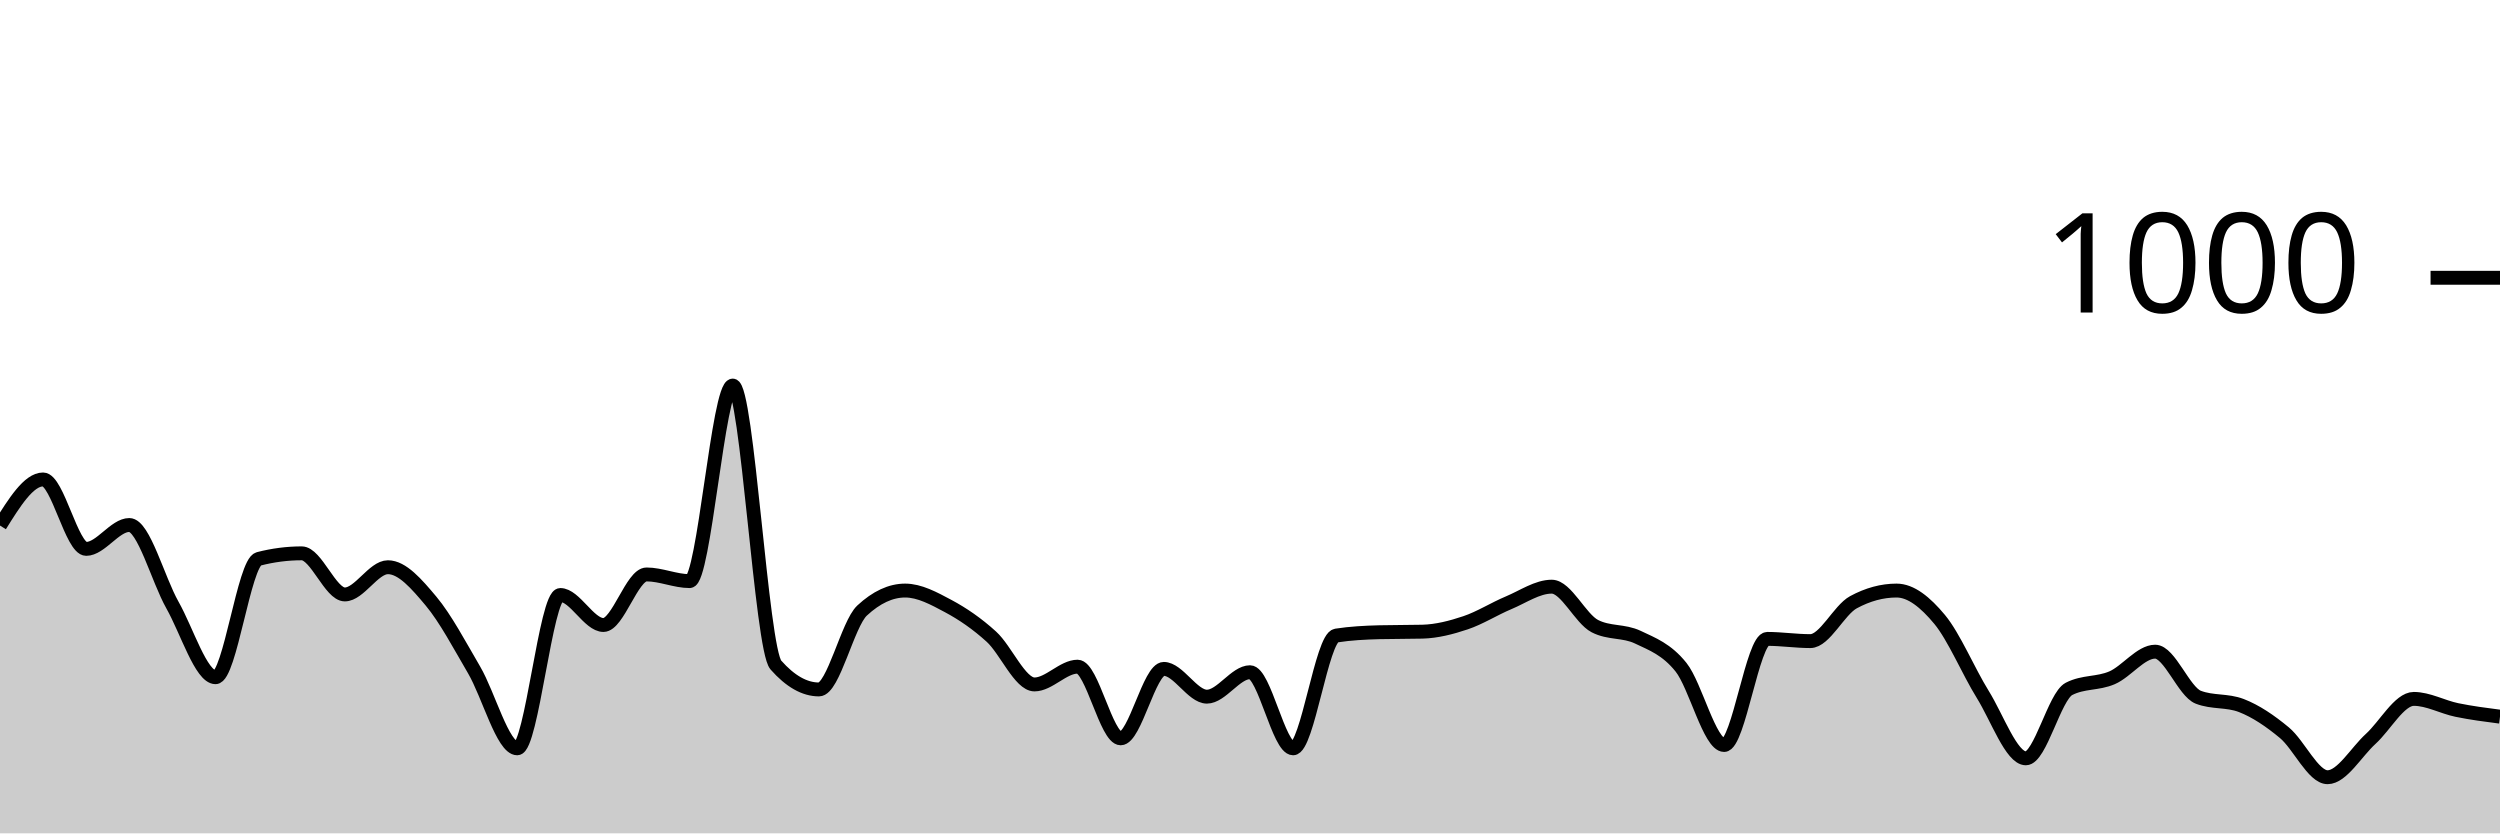
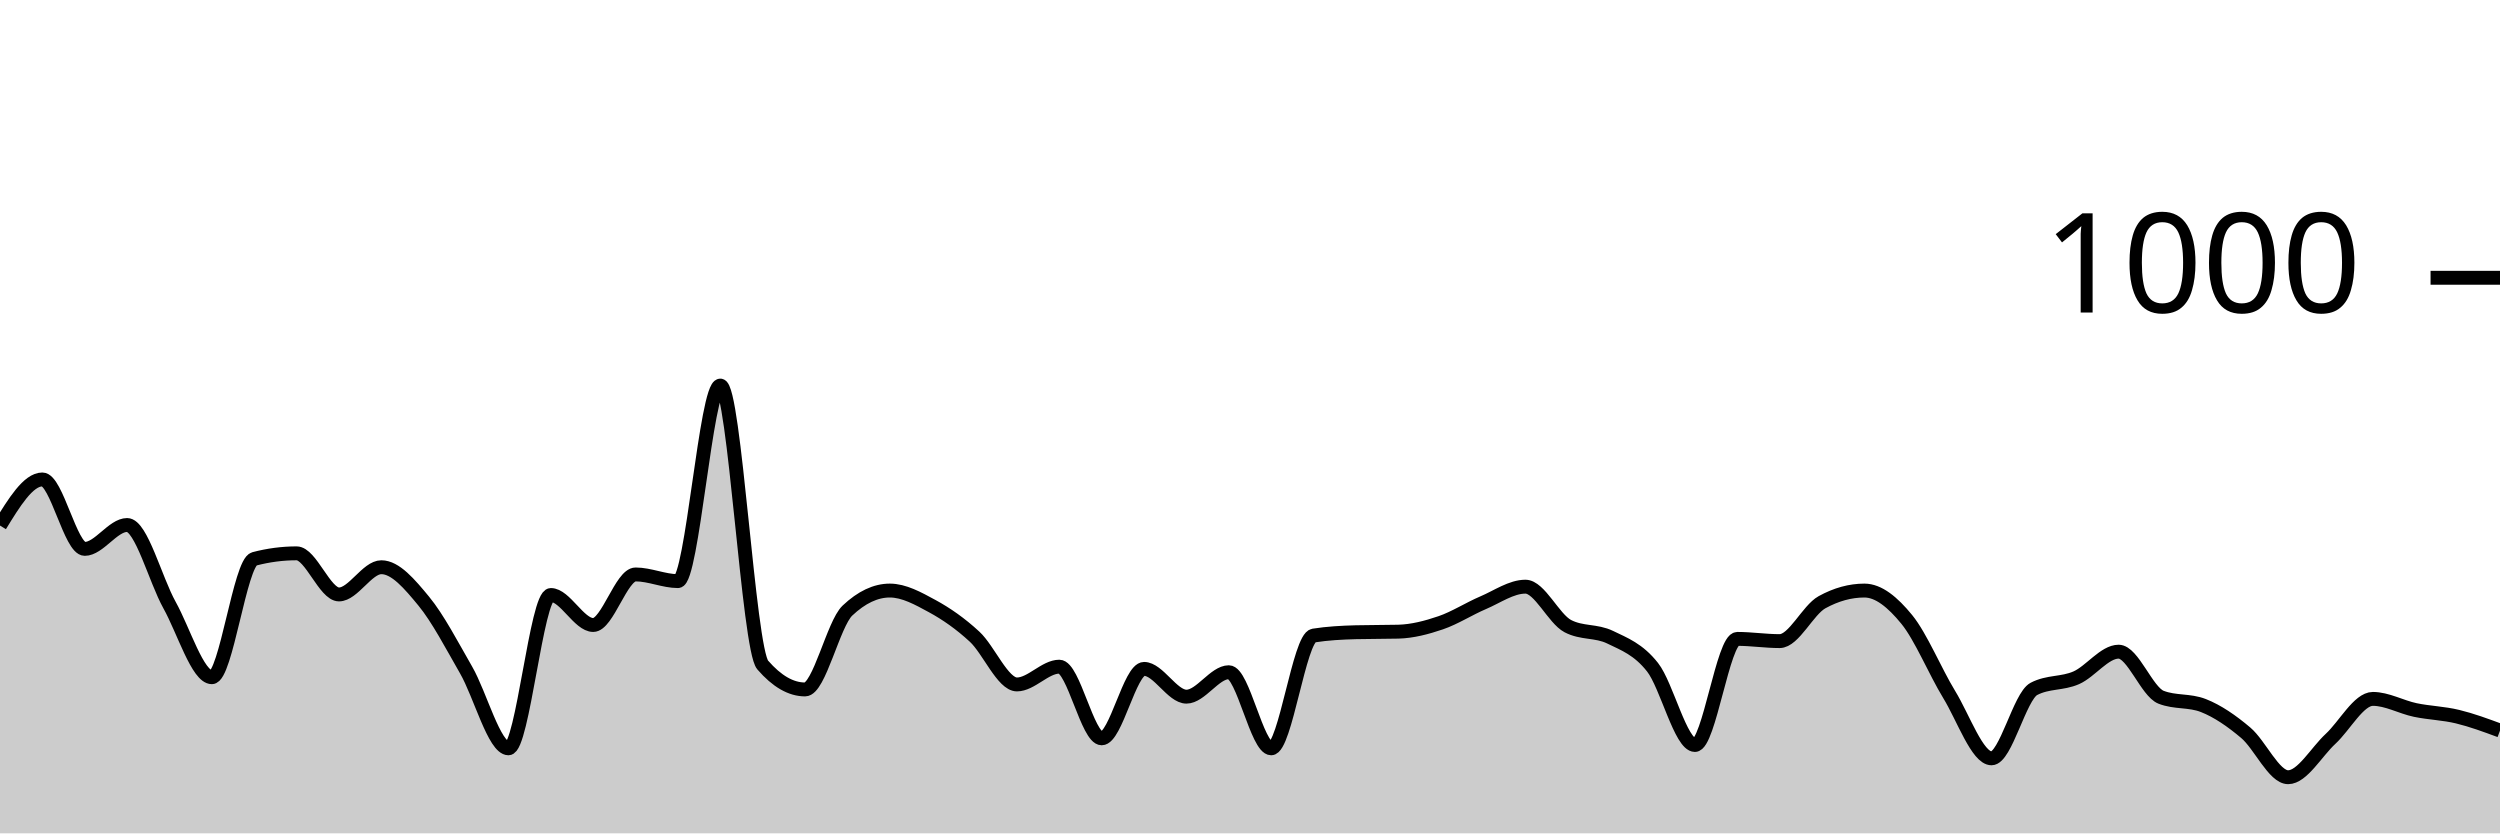
<svg xmlns="http://www.w3.org/2000/svg" viewBox="0 0 180 60">
  <g transform="translate(0,20)">
-     <path class="area" fill="rgba(0, 0, 0, 0.2)" d="M0,17.84C1.034,16.18,2.069,14.52,3.103,14.52C4.138,14.52,5.172,19.52,6.207,19.52C7.241,19.52,8.276,17.8,9.31,17.8C10.345,17.8,11.379,21.733,12.414,23.56C13.448,25.387,14.483,28.76,15.517,28.76C16.552,28.76,17.586,20.507,18.621,20.24C19.655,19.973,20.69,19.84,21.724,19.84C22.759,19.84,23.793,22.8,24.828,22.8C25.862,22.8,26.897,20.84,27.931,20.84C28.966,20.84,30,22.047,31.034,23.28C32.069,24.513,33.103,26.473,34.138,28.24C35.172,30.007,36.207,33.88,37.241,33.88C38.276,33.88,39.31,22.84,40.345,22.84C41.379,22.84,42.414,25,43.448,25C44.483,25,45.517,21.36,46.552,21.36C47.586,21.36,48.621,21.84,49.655,21.84C50.69,21.84,51.724,7.76,52.759,7.76C53.793,7.76,54.828,26.707,55.862,27.88C56.897,29.053,57.931,29.64,58.966,29.64C60,29.64,61.034,24.92,62.069,23.96C63.103,23,64.138,22.52,65.172,22.52C66.207,22.52,67.241,23.087,68.276,23.64C69.31,24.193,70.345,24.9,71.379,25.84C72.414,26.78,73.448,29.28,74.483,29.28C75.517,29.28,76.552,28,77.586,28C78.621,28,79.655,33.16,80.69,33.16C81.724,33.16,82.759,28.16,83.793,28.16C84.828,28.16,85.862,30.16,86.897,30.16C87.931,30.16,88.966,28.4,90,28.4C91.034,28.4,92.069,33.88,93.103,33.88C94.138,33.88,95.172,25.92,96.207,25.76C97.241,25.6,98.276,25.547,99.31,25.52C100.345,25.493,101.379,25.507,102.414,25.48C103.448,25.453,104.483,25.187,105.517,24.84C106.552,24.493,107.586,23.833,108.621,23.4C109.655,22.967,110.69,22.24,111.724,22.24C112.759,22.24,113.793,24.547,114.828,25.08C115.862,25.613,116.897,25.387,117.931,25.88C118.966,26.373,120,26.747,121.034,28.04C122.069,29.333,123.103,33.64,124.138,33.64C125.172,33.64,126.207,26,127.241,26C128.276,26,129.31,26.16,130.345,26.16C131.379,26.16,132.414,23.92,133.448,23.36C134.483,22.8,135.517,22.52,136.552,22.52C137.586,22.52,138.621,23.353,139.655,24.6C140.69,25.847,141.724,28.333,142.759,30C143.793,31.667,144.828,34.6,145.862,34.6C146.897,34.6,147.931,30.133,148.966,29.6C150,29.067,151.034,29.247,152.069,28.8C153.103,28.353,154.138,26.92,155.172,26.92C156.207,26.92,157.241,29.8,158.276,30.2C159.31,30.6,160.345,30.4,161.379,30.8C162.414,31.2,163.448,31.9,164.483,32.76C165.517,33.62,166.552,35.96,167.586,35.96C168.621,35.96,169.655,34.14,170.69,33.2C171.724,32.26,172.759,30.32,173.793,30.32C174.828,30.32,175.862,30.907,176.897,31.12C177.931,31.333,178.966,31.467,180,31.6L180,40C178.966,40,177.931,40,176.897,40C175.862,40,174.828,40,173.793,40C172.759,40,171.724,40,170.69,40C169.655,40,168.621,40,167.586,40C166.552,40,165.517,40,164.483,40C163.448,40,162.414,40,161.379,40C160.345,40,159.31,40,158.276,40C157.241,40,156.207,40,155.172,40C154.138,40,153.103,40,152.069,40C151.034,40,150,40,148.966,40C147.931,40,146.897,40,145.862,40C144.828,40,143.793,40,142.759,40C141.724,40,140.69,40,139.655,40C138.621,40,137.586,40,136.552,40C135.517,40,134.483,40,133.448,40C132.414,40,131.379,40,130.345,40C129.31,40,128.276,40,127.241,40C126.207,40,125.172,40,124.138,40C123.103,40,122.069,40,121.034,40C120,40,118.966,40,117.931,40C116.897,40,115.862,40,114.828,40C113.793,40,112.759,40,111.724,40C110.69,40,109.655,40,108.621,40C107.586,40,106.552,40,105.517,40C104.483,40,103.448,40,102.414,40C101.379,40,100.345,40,99.31,40C98.276,40,97.241,40,96.207,40C95.172,40,94.138,40,93.103,40C92.069,40,91.034,40,90,40C88.966,40,87.931,40,86.897,40C85.862,40,84.828,40,83.793,40C82.759,40,81.724,40,80.69,40C79.655,40,78.621,40,77.586,40C76.552,40,75.517,40,74.483,40C73.448,40,72.414,40,71.379,40C70.345,40,69.31,40,68.276,40C67.241,40,66.207,40,65.172,40C64.138,40,63.103,40,62.069,40C61.034,40,60,40,58.966,40C57.931,40,56.897,40,55.862,40C54.828,40,53.793,40,52.759,40C51.724,40,50.69,40,49.655,40C48.621,40,47.586,40,46.552,40C45.517,40,44.483,40,43.448,40C42.414,40,41.379,40,40.345,40C39.31,40,38.276,40,37.241,40C36.207,40,35.172,40,34.138,40C33.103,40,32.069,40,31.034,40C30,40,28.966,40,27.931,40C26.897,40,25.862,40,24.828,40C23.793,40,22.759,40,21.724,40C20.69,40,19.655,40,18.621,40C17.586,40,16.552,40,15.517,40C14.483,40,13.448,40,12.414,40C11.379,40,10.345,40,9.31,40C8.276,40,7.241,40,6.207,40C5.172,40,4.138,40,3.103,40C2.069,40,1.034,40,0,40Z" />
-     <path class="line" stroke="black" fill="none" d="M0,17.84C1.034,16.18,2.069,14.52,3.103,14.52C4.138,14.52,5.172,19.52,6.207,19.52C7.241,19.52,8.276,17.8,9.31,17.8C10.345,17.8,11.379,21.733,12.414,23.56C13.448,25.387,14.483,28.76,15.517,28.76C16.552,28.76,17.586,20.507,18.621,20.24C19.655,19.973,20.69,19.84,21.724,19.84C22.759,19.84,23.793,22.8,24.828,22.8C25.862,22.8,26.897,20.84,27.931,20.84C28.966,20.84,30,22.047,31.034,23.28C32.069,24.513,33.103,26.473,34.138,28.24C35.172,30.007,36.207,33.88,37.241,33.88C38.276,33.88,39.31,22.84,40.345,22.84C41.379,22.84,42.414,25,43.448,25C44.483,25,45.517,21.36,46.552,21.36C47.586,21.36,48.621,21.84,49.655,21.84C50.69,21.84,51.724,7.76,52.759,7.76C53.793,7.76,54.828,26.707,55.862,27.88C56.897,29.053,57.931,29.64,58.966,29.64C60,29.64,61.034,24.92,62.069,23.96C63.103,23,64.138,22.52,65.172,22.52C66.207,22.52,67.241,23.087,68.276,23.64C69.31,24.193,70.345,24.9,71.379,25.84C72.414,26.78,73.448,29.28,74.483,29.28C75.517,29.28,76.552,28,77.586,28C78.621,28,79.655,33.16,80.69,33.16C81.724,33.16,82.759,28.16,83.793,28.16C84.828,28.16,85.862,30.16,86.897,30.16C87.931,30.16,88.966,28.4,90,28.4C91.034,28.4,92.069,33.88,93.103,33.88C94.138,33.88,95.172,25.92,96.207,25.76C97.241,25.6,98.276,25.547,99.31,25.52C100.345,25.493,101.379,25.507,102.414,25.48C103.448,25.453,104.483,25.187,105.517,24.84C106.552,24.493,107.586,23.833,108.621,23.4C109.655,22.967,110.69,22.24,111.724,22.24C112.759,22.24,113.793,24.547,114.828,25.08C115.862,25.613,116.897,25.387,117.931,25.88C118.966,26.373,120,26.747,121.034,28.04C122.069,29.333,123.103,33.64,124.138,33.64C125.172,33.64,126.207,26,127.241,26C128.276,26,129.31,26.16,130.345,26.16C131.379,26.16,132.414,23.92,133.448,23.36C134.483,22.8,135.517,22.52,136.552,22.52C137.586,22.52,138.621,23.353,139.655,24.6C140.69,25.847,141.724,28.333,142.759,30C143.793,31.667,144.828,34.6,145.862,34.6C146.897,34.6,147.931,30.133,148.966,29.6C150,29.067,151.034,29.247,152.069,28.8C153.103,28.353,154.138,26.92,155.172,26.92C156.207,26.92,157.241,29.8,158.276,30.2C159.31,30.6,160.345,30.4,161.379,30.8C162.414,31.2,163.448,31.9,164.483,32.76C165.517,33.62,166.552,35.96,167.586,35.96C168.621,35.96,169.655,34.14,170.69,33.2C171.724,32.26,172.759,30.32,173.793,30.32C174.828,30.32,175.862,30.907,176.897,31.12C177.931,31.333,178.966,31.467,180,31.6" />
+     <path class="area" fill="rgba(0, 0, 0, 0.2)" d="M0,17.84C1.017,16.18,2.034,14.52,3.051,14.52C4.068,14.52,5.085,19.52,6.102,19.52C7.119,19.52,8.136,17.8,9.153,17.8C10.169,17.8,11.186,21.733,12.203,23.56C13.22,25.387,14.237,28.76,15.254,28.76C16.271,28.76,17.288,20.507,18.305,20.24C19.322,19.973,20.339,19.84,21.356,19.84C22.373,19.84,23.39,22.8,24.407,22.8C25.424,22.8,26.441,20.84,27.458,20.84C28.475,20.84,29.492,22.047,30.508,23.28C31.525,24.513,32.542,26.473,33.559,28.24C34.576,30.007,35.593,33.88,36.61,33.88C37.627,33.88,38.644,22.84,39.661,22.84C40.678,22.84,41.695,25,42.712,25C43.729,25,44.746,21.36,45.763,21.36C46.78,21.36,47.797,21.84,48.814,21.84C49.831,21.84,50.847,7.76,51.864,7.76C52.881,7.76,53.898,26.707,54.915,27.88C55.932,29.053,56.949,29.64,57.966,29.64C58.983,29.64,60,24.92,61.017,23.96C62.034,23,63.051,22.52,64.068,22.52C65.085,22.52,66.102,23.087,67.119,23.64C68.136,24.193,69.153,24.9,70.169,25.84C71.186,26.78,72.203,29.28,73.22,29.28C74.237,29.28,75.254,28,76.271,28C77.288,28,78.305,33.16,79.322,33.16C80.339,33.16,81.356,28.16,82.373,28.16C83.39,28.16,84.407,30.16,85.424,30.16C86.441,30.16,87.458,28.4,88.475,28.4C89.492,28.4,90.508,33.88,91.525,33.88C92.542,33.88,93.559,25.92,94.576,25.76C95.593,25.6,96.61,25.547,97.627,25.52C98.644,25.493,99.661,25.507,100.678,25.48C101.695,25.453,102.712,25.187,103.729,24.84C104.746,24.493,105.763,23.833,106.78,23.4C107.797,22.967,108.814,22.24,109.831,22.24C110.847,22.24,111.864,24.547,112.881,25.08C113.898,25.613,114.915,25.387,115.932,25.88C116.949,26.373,117.966,26.747,118.983,28.04C120,29.333,121.017,33.64,122.034,33.64C123.051,33.64,124.068,26,125.085,26C126.102,26,127.119,26.16,128.136,26.16C129.153,26.16,130.169,23.92,131.186,23.36C132.203,22.8,133.22,22.52,134.237,22.52C135.254,22.52,136.271,23.353,137.288,24.6C138.305,25.847,139.322,28.333,140.339,30C141.356,31.667,142.373,34.6,143.39,34.6C144.407,34.6,145.424,30.133,146.441,29.6C147.458,29.067,148.475,29.247,149.492,28.8C150.508,28.353,151.525,26.92,152.542,26.92C153.559,26.92,154.576,29.8,155.593,30.2C156.61,30.6,157.627,30.4,158.644,30.8C159.661,31.2,160.678,31.9,161.695,32.76C162.712,33.62,163.729,35.96,164.746,35.96C165.763,35.96,166.78,34.14,167.797,33.2C168.814,32.26,169.831,30.32,170.847,30.32C171.864,30.32,172.881,30.907,173.898,31.12C174.915,31.333,175.932,31.353,176.949,31.6C177.966,31.847,178.983,32.223,180,32.6L180,40C178.983,40,177.966,40,176.949,40C175.932,40,174.915,40,173.898,40C172.881,40,171.864,40,170.847,40C169.831,40,168.814,40,167.797,40C166.78,40,165.763,40,164.746,40C163.729,40,162.712,40,161.695,40C160.678,40,159.661,40,158.644,40C157.627,40,156.61,40,155.593,40C154.576,40,153.559,40,152.542,40C151.525,40,150.508,40,149.492,40C148.475,40,147.458,40,146.441,40C145.424,40,144.407,40,143.39,40C142.373,40,141.356,40,140.339,40C139.322,40,138.305,40,137.288,40C136.271,40,135.254,40,134.237,40C133.22,40,132.203,40,131.186,40C130.169,40,129.153,40,128.136,40C127.119,40,126.102,40,125.085,40C124.068,40,123.051,40,122.034,40C121.017,40,120,40,118.983,40C117.966,40,116.949,40,115.932,40C114.915,40,113.898,40,112.881,40C111.864,40,110.847,40,109.831,40C108.814,40,107.797,40,106.78,40C105.763,40,104.746,40,103.729,40C102.712,40,101.695,40,100.678,40C99.661,40,98.644,40,97.627,40C96.61,40,95.593,40,94.576,40C93.559,40,92.542,40,91.525,40C90.508,40,89.492,40,88.475,40C87.458,40,86.441,40,85.424,40C84.407,40,83.39,40,82.373,40C81.356,40,80.339,40,79.322,40C78.305,40,77.288,40,76.271,40C75.254,40,74.237,40,73.22,40C72.203,40,71.186,40,70.169,40C69.153,40,68.136,40,67.119,40C66.102,40,65.085,40,64.068,40C63.051,40,62.034,40,61.017,40C60,40,58.983,40,57.966,40C56.949,40,55.932,40,54.915,40C53.898,40,52.881,40,51.864,40C50.847,40,49.831,40,48.814,40C47.797,40,46.78,40,45.763,40C44.746,40,43.729,40,42.712,40C41.695,40,40.678,40,39.661,40C38.644,40,37.627,40,36.61,40C35.593,40,34.576,40,33.559,40C32.542,40,31.525,40,30.508,40C29.492,40,28.475,40,27.458,40C26.441,40,25.424,40,24.407,40C23.39,40,22.373,40,21.356,40C20.339,40,19.322,40,18.305,40C17.288,40,16.271,40,15.254,40C14.237,40,13.22,40,12.203,40C11.186,40,10.169,40,9.153,40C8.136,40,7.119,40,6.102,40C5.085,40,4.068,40,3.051,40C2.034,40,1.017,40,0,40Z" />
+     <path class="line" stroke="black" fill="none" d="M0,17.84C1.017,16.18,2.034,14.52,3.051,14.52C4.068,14.52,5.085,19.52,6.102,19.52C7.119,19.52,8.136,17.8,9.153,17.8C10.169,17.8,11.186,21.733,12.203,23.56C13.22,25.387,14.237,28.76,15.254,28.76C16.271,28.76,17.288,20.507,18.305,20.24C19.322,19.973,20.339,19.84,21.356,19.84C22.373,19.84,23.39,22.8,24.407,22.8C25.424,22.8,26.441,20.84,27.458,20.84C28.475,20.84,29.492,22.047,30.508,23.28C31.525,24.513,32.542,26.473,33.559,28.24C34.576,30.007,35.593,33.88,36.61,33.88C37.627,33.88,38.644,22.84,39.661,22.84C40.678,22.84,41.695,25,42.712,25C43.729,25,44.746,21.36,45.763,21.36C46.78,21.36,47.797,21.84,48.814,21.84C49.831,21.84,50.847,7.76,51.864,7.76C52.881,7.76,53.898,26.707,54.915,27.88C55.932,29.053,56.949,29.64,57.966,29.64C58.983,29.64,60,24.92,61.017,23.96C62.034,23,63.051,22.52,64.068,22.52C65.085,22.52,66.102,23.087,67.119,23.64C68.136,24.193,69.153,24.9,70.169,25.84C71.186,26.78,72.203,29.28,73.22,29.28C74.237,29.28,75.254,28,76.271,28C77.288,28,78.305,33.16,79.322,33.16C80.339,33.16,81.356,28.16,82.373,28.16C83.39,28.16,84.407,30.16,85.424,30.16C86.441,30.16,87.458,28.4,88.475,28.4C89.492,28.4,90.508,33.88,91.525,33.88C92.542,33.88,93.559,25.92,94.576,25.76C95.593,25.6,96.61,25.547,97.627,25.52C98.644,25.493,99.661,25.507,100.678,25.48C101.695,25.453,102.712,25.187,103.729,24.84C104.746,24.493,105.763,23.833,106.78,23.4C107.797,22.967,108.814,22.24,109.831,22.24C110.847,22.24,111.864,24.547,112.881,25.08C113.898,25.613,114.915,25.387,115.932,25.88C116.949,26.373,117.966,26.747,118.983,28.04C120,29.333,121.017,33.64,122.034,33.64C123.051,33.64,124.068,26,125.085,26C126.102,26,127.119,26.16,128.136,26.16C129.153,26.16,130.169,23.92,131.186,23.36C132.203,22.8,133.22,22.52,134.237,22.52C135.254,22.52,136.271,23.353,137.288,24.6C138.305,25.847,139.322,28.333,140.339,30C141.356,31.667,142.373,34.6,143.39,34.6C144.407,34.6,145.424,30.133,146.441,29.6C147.458,29.067,148.475,29.247,149.492,28.8C150.508,28.353,151.525,26.92,152.542,26.92C153.559,26.92,154.576,29.8,155.593,30.2C156.61,30.6,157.627,30.4,158.644,30.8C159.661,31.2,160.678,31.9,161.695,32.76C162.712,33.62,163.729,35.96,164.746,35.96C165.763,35.96,166.78,34.14,167.797,33.2C168.814,32.26,169.831,30.32,170.847,30.32C171.864,30.32,172.881,30.907,173.898,31.12C174.915,31.333,175.932,31.353,176.949,31.6C177.966,31.847,178.983,32.223,180,32.6" />
    <path class="axis-ceiling" stroke-width="1" stroke="black" fill="none" d="M175,0L180,0" />
    <text class="axis-ceiling-label" font-family="sans-serif" text-anchor="end" font-size="10px" x="170" y="2.5">1000</text>
  </g>
</svg>
